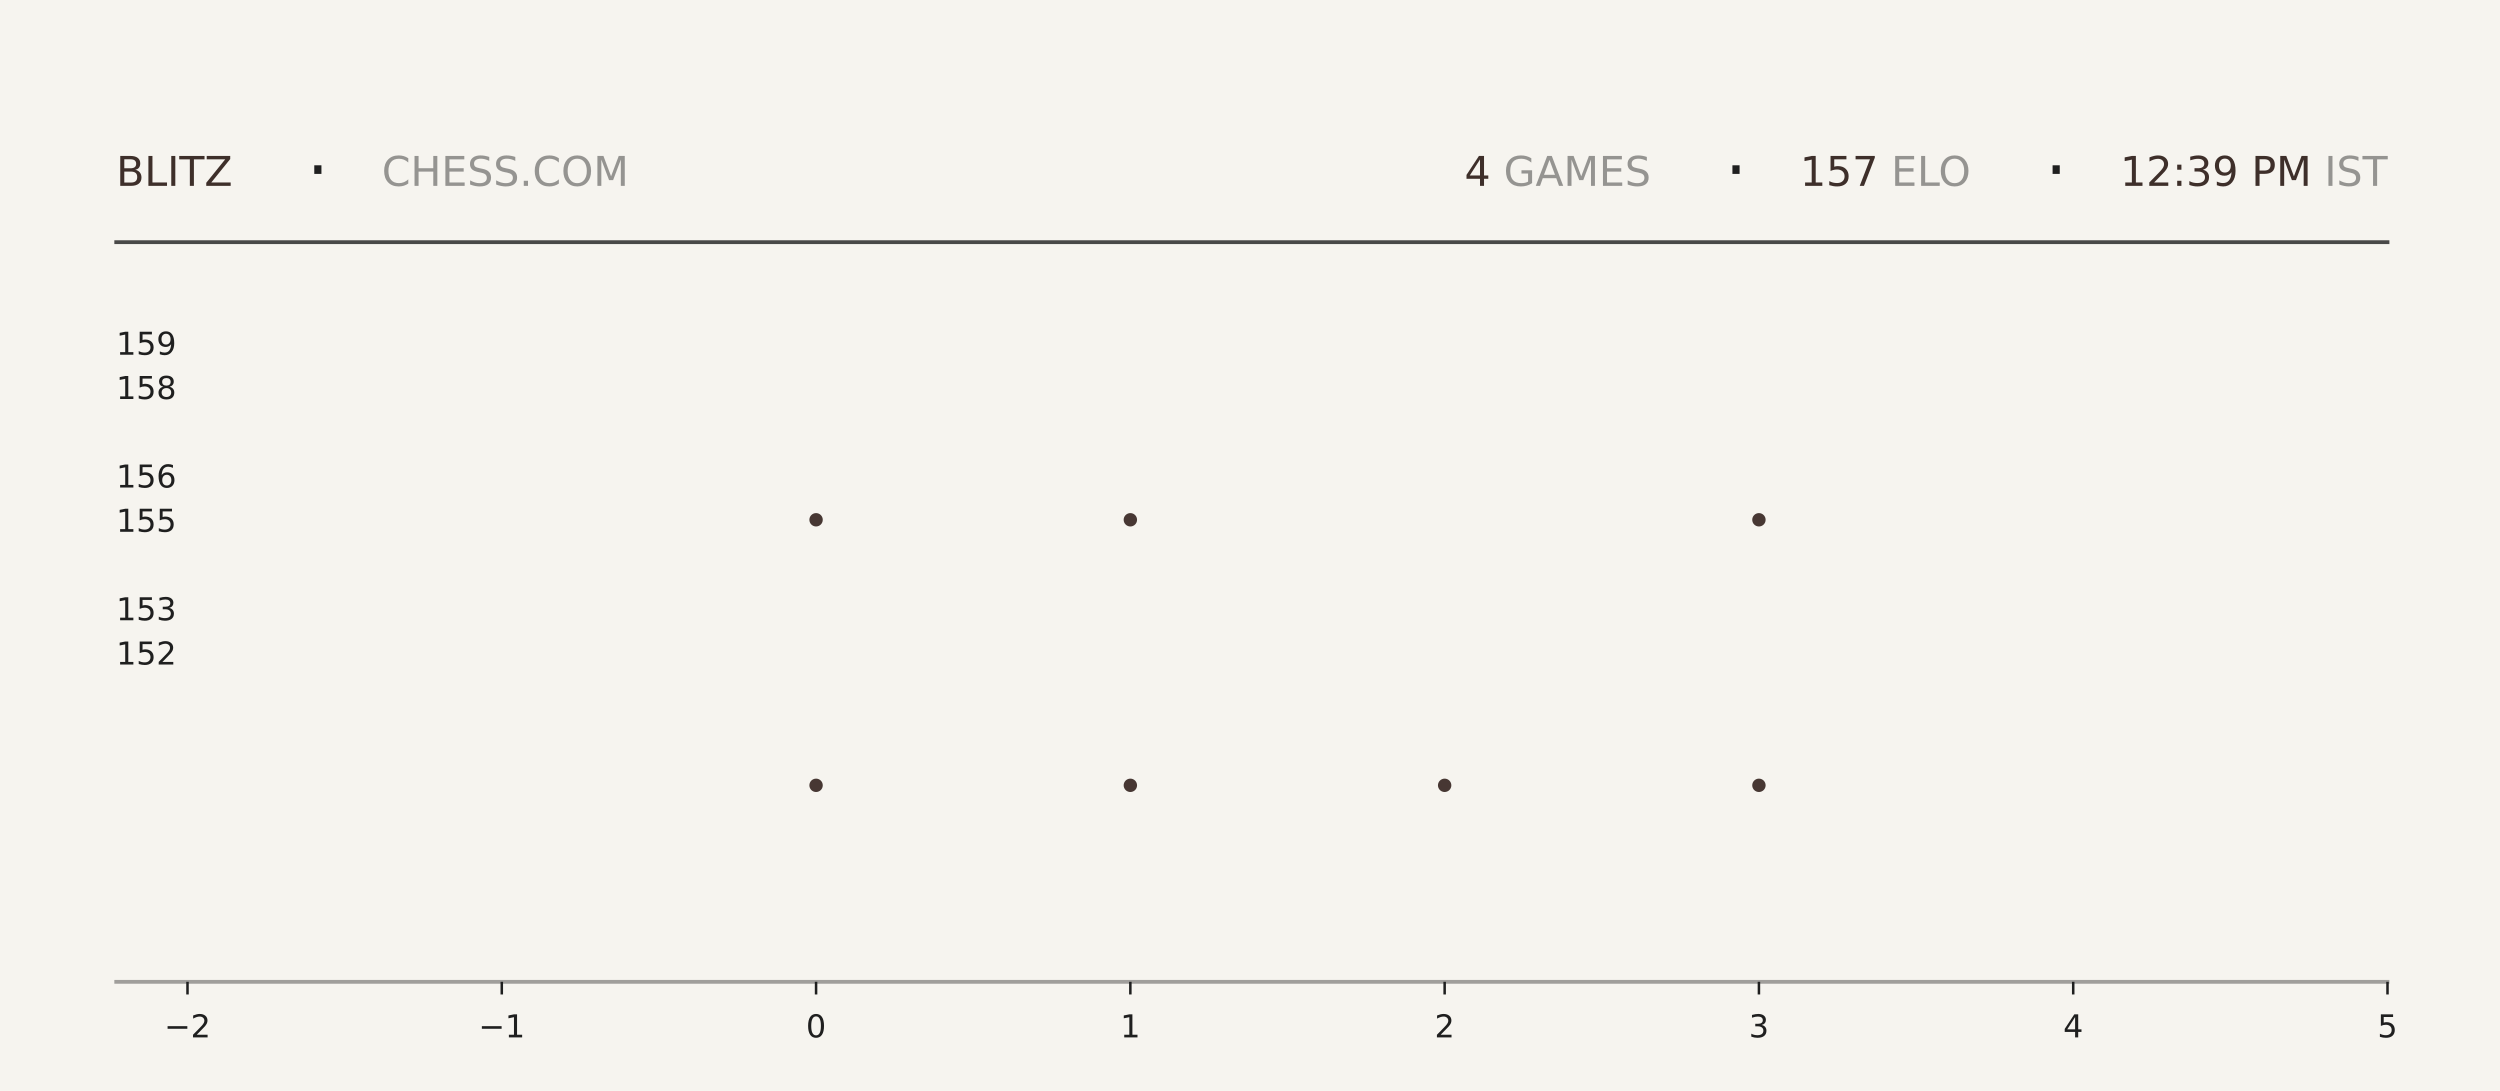
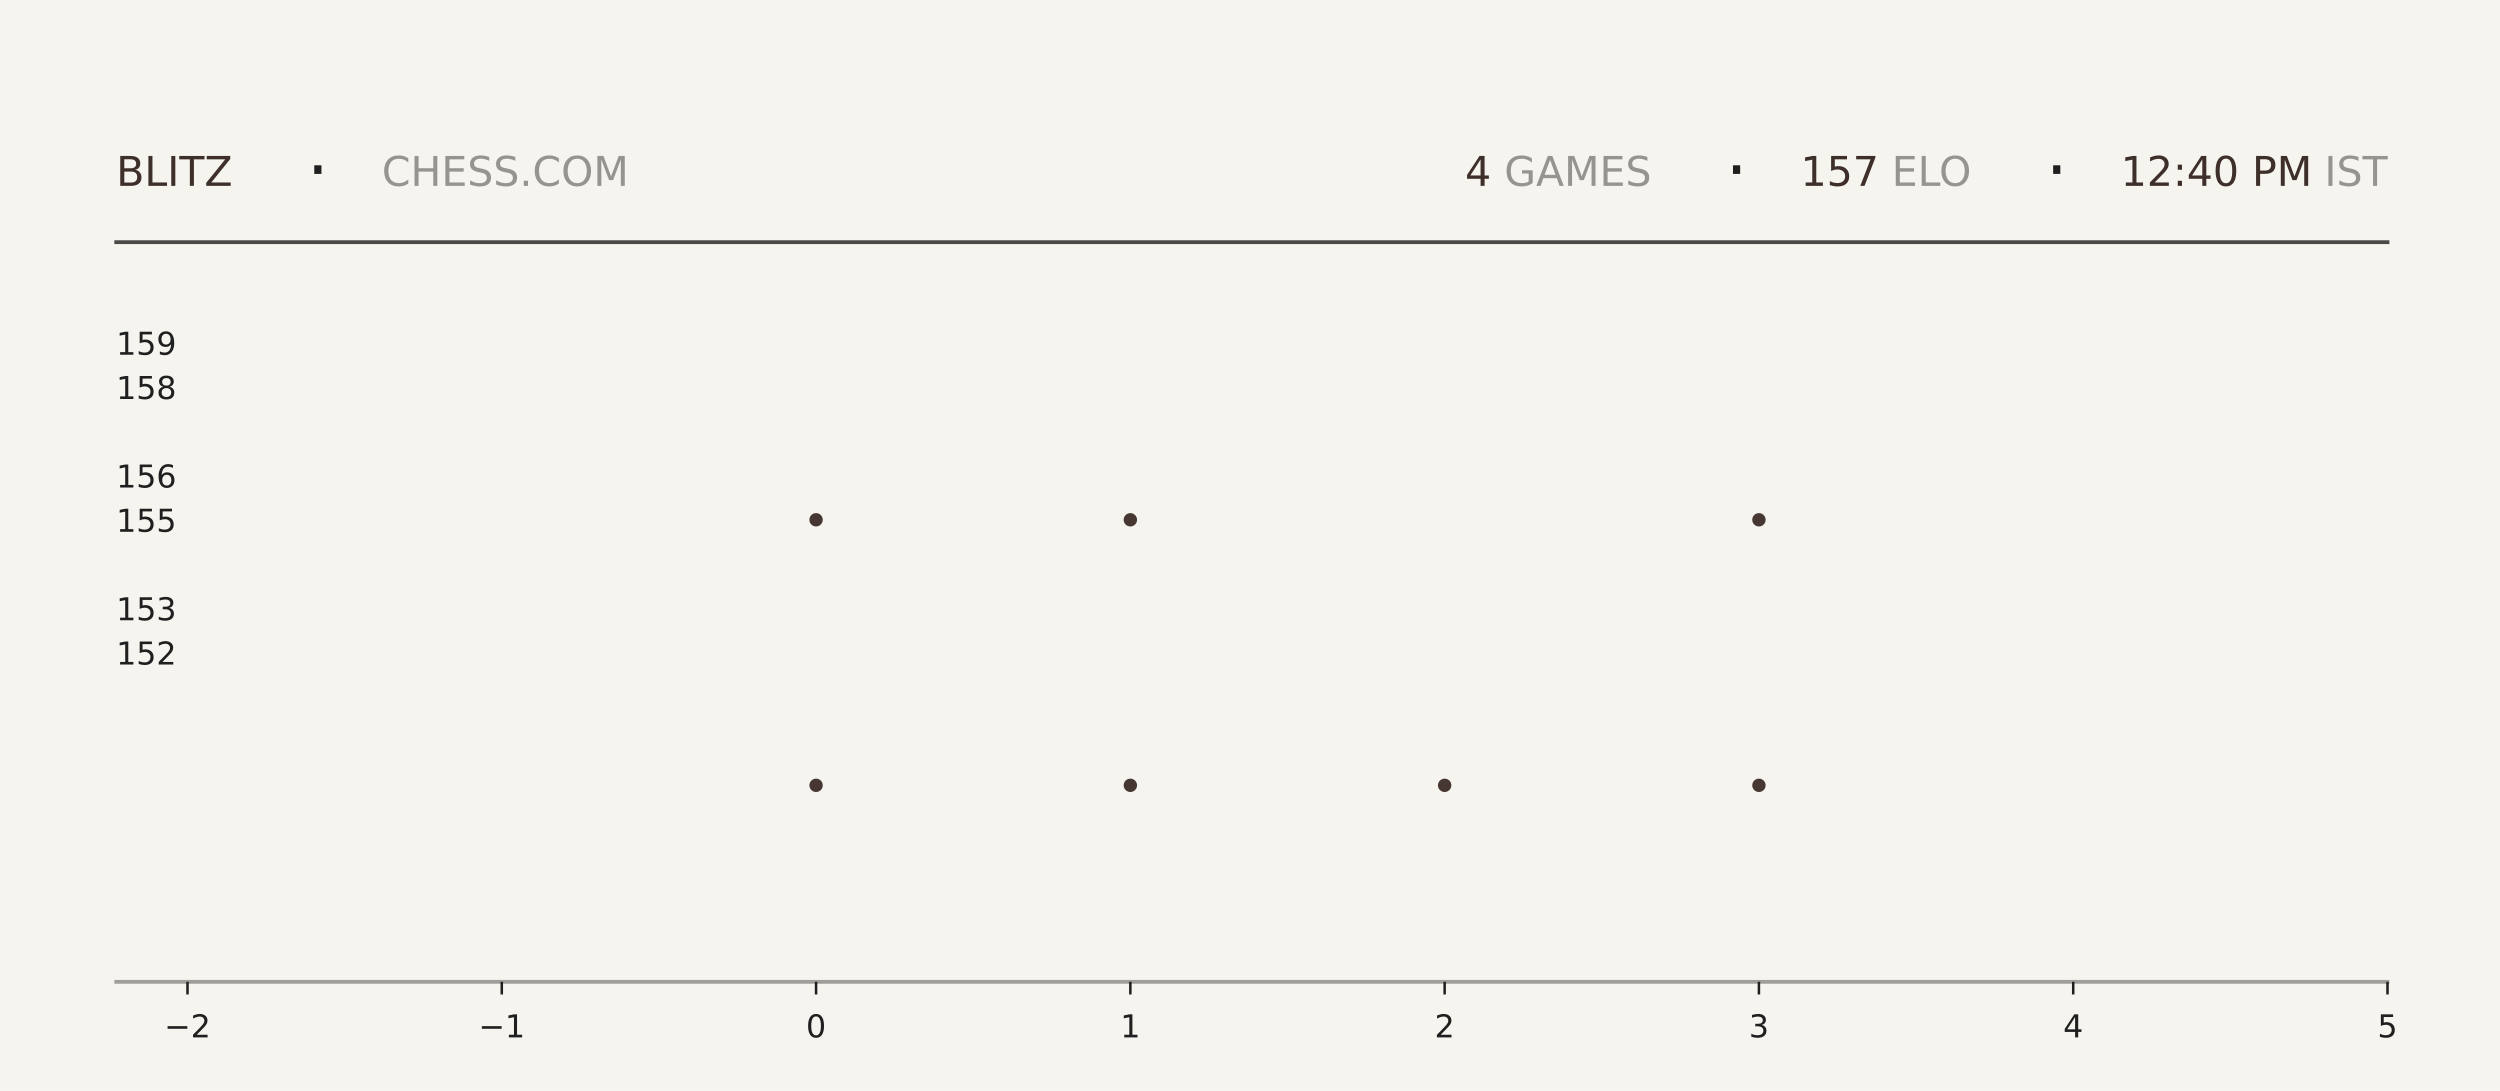
<svg xmlns="http://www.w3.org/2000/svg" xmlns:xlink="http://www.w3.org/1999/xlink" width="792pt" height="345.6pt" viewBox="0 0 792 345.6" version="1.1">
  <defs>
    <style type="text/css">*{stroke-linejoin: round; stroke-linecap: butt}</style>
  </defs>
  <g id="figure_1">
    <g id="patch_1">
      <path d="M 0 345.6  L 792 345.6  L 792 0  L 0 0  z " style="fill: #f6f4ef" />
    </g>
    <g id="axes_1">
      <g id="patch_2">
        <path d="M 59.4 311.04  L 756.36 311.04  L 756.36 103.68  L 59.4 103.68  z " style="fill: #f6f4ef" />
      </g>
      <g id="PathCollection_1">
        <defs>
-           <path id="m037ace55b5" d="M 0 2.121  C 0.563 2.121 1.102 1.898 1.5 1.5  C 1.898 1.102 2.121 0.563 2.121 0  C 2.121 -0.563 1.898 -1.102 1.5 -1.5  C 1.102 -1.898 0.563 -2.121 0 -2.121  C -0.563 -2.121 -1.102 -1.898 -1.5 -1.5  C -1.898 -1.102 -2.121 -0.563 -2.121 0  C -2.121 0.563 -1.898 1.102 -1.5 1.5  C -1.102 1.898 -0.563 2.121 0 2.121  z " />
-         </defs>
-         <g clip-path="url(#pa49784d8bc)">
-           <use xlink:href="#m037ace55b5" x="258.531" y="248.79" style="fill: #3e2f2a; fill-opacity: 0.95" />
-           <use xlink:href="#m037ace55b5" x="258.531" y="164.668" style="fill: #3e2f2a; fill-opacity: 0.95" />
+           <path id="ma5137f283d" d="M 0 2.121  C 0.563 2.121 1.102 1.898 1.5 1.5  C 1.898 1.102 2.121 0.563 2.121 0  C 2.121 -0.563 1.898 -1.102 1.5 -1.5  C 1.102 -1.898 0.563 -2.121 0 -2.121  C -0.563 -2.121 -1.102 -1.898 -1.5 -1.5  C -1.898 -1.102 -2.121 -0.563 -2.121 0  C -2.121 0.563 -1.898 1.102 -1.5 1.5  C -1.102 1.898 -0.563 2.121 0 2.121  z " />
+         </defs>
+         <g clip-path="url(#p06c7a53048)">
+           <use xlink:href="#ma5137f283d" x="258.531" y="248.79" style="fill: #3e2f2a; fill-opacity: 0.95" />
+           <use xlink:href="#ma5137f283d" x="258.531" y="164.668" style="fill: #3e2f2a; fill-opacity: 0.95" />
        </g>
      </g>
      <g id="PathCollection_2">
-         <g clip-path="url(#pa49784d8bc)">
-           <use xlink:href="#m037ace55b5" x="358.097" y="248.79" style="fill: #3e2f2a; fill-opacity: 0.95" />
-           <use xlink:href="#m037ace55b5" x="358.097" y="164.668" style="fill: #3e2f2a; fill-opacity: 0.95" />
-           <use xlink:href="#m037ace55b5" x="358.097" y="80.547" style="fill: #3e2f2a; fill-opacity: 0.95" />
+         <g clip-path="url(#p06c7a53048)">
+           <use xlink:href="#ma5137f283d" x="358.097" y="248.79" style="fill: #3e2f2a; fill-opacity: 0.95" />
+           <use xlink:href="#ma5137f283d" x="358.097" y="164.668" style="fill: #3e2f2a; fill-opacity: 0.95" />
+           <use xlink:href="#ma5137f283d" x="358.097" y="80.547" style="fill: #3e2f2a; fill-opacity: 0.95" />
        </g>
      </g>
      <g id="PathCollection_3">
-         <g clip-path="url(#pa49784d8bc)">
-           <use xlink:href="#m037ace55b5" x="457.663" y="248.79" style="fill: #3e2f2a; fill-opacity: 0.95" />
+         <g clip-path="url(#p06c7a53048)">
+           <use xlink:href="#ma5137f283d" x="457.663" y="248.79" style="fill: #3e2f2a; fill-opacity: 0.95" />
        </g>
      </g>
      <g id="PathCollection_4">
-         <g clip-path="url(#pa49784d8bc)">
-           <use xlink:href="#m037ace55b5" x="557.229" y="248.79" style="fill: #3e2f2a; fill-opacity: 0.95" />
-           <use xlink:href="#m037ace55b5" x="557.229" y="164.668" style="fill: #3e2f2a; fill-opacity: 0.95" />
-           <use xlink:href="#m037ace55b5" x="557.229" y="80.547" style="fill: #3e2f2a; fill-opacity: 0.95" />
+         <g clip-path="url(#p06c7a53048)">
+           <use xlink:href="#ma5137f283d" x="557.229" y="248.79" style="fill: #3e2f2a; fill-opacity: 0.95" />
+           <use xlink:href="#ma5137f283d" x="557.229" y="164.668" style="fill: #3e2f2a; fill-opacity: 0.95" />
+           <use xlink:href="#ma5137f283d" x="557.229" y="80.547" style="fill: #3e2f2a; fill-opacity: 0.95" />
        </g>
      </g>
      <g id="matplotlib.axis_1">
        <g id="xtick_1">
          <g id="line2d_1">
            <defs>
-               <path id="ma7cad294cf" d="M 0 0  L 0 4  " style="stroke: #1f1f1f; stroke-width: 0.8" />
+               <path id="m3cc05ec60d" d="M 0 0  L 0 4  " style="stroke: #1f1f1f; stroke-width: 0.8" />
            </defs>
            <g>
-               <use xlink:href="#ma7cad294cf" x="59.4" y="311.04" style="fill: #1f1f1f; stroke: #1f1f1f; stroke-width: 0.8" />
+               <use xlink:href="#m3cc05ec60d" x="59.4" y="311.04" style="fill: #1f1f1f; stroke: #1f1f1f; stroke-width: 0.8" />
            </g>
          </g>
          <g id="text_1">
            <g style="fill: #1f1f1f" transform="translate(52.02891 328.6384) scale(0.1 -0.1)">
              <defs>
                <path id="DejaVuSans-2212" d="M 678 2272  L 4684 2272  L 4684 1741  L 678 1741  L 678 2272  z " transform="scale(0.015625)" />
                <path id="DejaVuSans-32" d="M 1228 531  L 3431 531  L 3431 0  L 469 0  L 469 531  Q 828 903 1448 1529  Q 2069 2156 2228 2338  Q 2531 2678 2651 2914  Q 2772 3150 2772 3378  Q 2772 3750 2511 3984  Q 2250 4219 1831 4219  Q 1534 4219 1204 4116  Q 875 4013 500 3803  L 500 4441  Q 881 4594 1212 4672  Q 1544 4750 1819 4750  Q 2544 4750 2975 4387  Q 3406 4025 3406 3419  Q 3406 3131 3298 2873  Q 3191 2616 2906 2266  Q 2828 2175 2409 1742  Q 1991 1309 1228 531  z " transform="scale(0.015625)" />
              </defs>
              <use xlink:href="#DejaVuSans-2212" />
              <use xlink:href="#DejaVuSans-32" transform="translate(83.78906 0)" />
            </g>
          </g>
        </g>
        <g id="xtick_2">
          <g id="line2d_2">
            <g>
-               <use xlink:href="#ma7cad294cf" x="158.966" y="311.04" style="fill: #1f1f1f; stroke: #1f1f1f; stroke-width: 0.8" />
+               <use xlink:href="#m3cc05ec60d" x="158.966" y="311.04" style="fill: #1f1f1f; stroke: #1f1f1f; stroke-width: 0.8" />
            </g>
          </g>
          <g id="text_2">
            <g style="fill: #1f1f1f" transform="translate(151.5946 328.6384) scale(0.1 -0.1)">
              <defs>
                <path id="DejaVuSans-31" d="M 794 531  L 1825 531  L 1825 4091  L 703 3866  L 703 4441  L 1819 4666  L 2450 4666  L 2450 531  L 3481 531  L 3481 0  L 794 0  L 794 531  z " transform="scale(0.015625)" />
              </defs>
              <use xlink:href="#DejaVuSans-2212" />
              <use xlink:href="#DejaVuSans-31" transform="translate(83.78906 0)" />
            </g>
          </g>
        </g>
        <g id="xtick_3">
          <g id="line2d_3">
            <g>
-               <use xlink:href="#ma7cad294cf" x="258.531" y="311.04" style="fill: #1f1f1f; stroke: #1f1f1f; stroke-width: 0.8" />
+               <use xlink:href="#m3cc05ec60d" x="258.531" y="311.04" style="fill: #1f1f1f; stroke: #1f1f1f; stroke-width: 0.8" />
            </g>
          </g>
          <g id="text_3">
            <g style="fill: #1f1f1f" transform="translate(255.3502 328.6384) scale(0.1 -0.1)">
              <defs>
                <path id="DejaVuSans-30" d="M 2034 4250  Q 1547 4250 1301 3770  Q 1056 3291 1056 2328  Q 1056 1369 1301 889  Q 1547 409 2034 409  Q 2525 409 2770 889  Q 3016 1369 3016 2328  Q 3016 3291 2770 3770  Q 2525 4250 2034 4250  z M 2034 4750  Q 2819 4750 3233 4129  Q 3647 3509 3647 2328  Q 3647 1150 3233 529  Q 2819 -91 2034 -91  Q 1250 -91 836 529  Q 422 1150 422 2328  Q 422 3509 836 4129  Q 1250 4750 2034 4750  z " transform="scale(0.015625)" />
              </defs>
              <use xlink:href="#DejaVuSans-30" />
            </g>
          </g>
        </g>
        <g id="xtick_4">
          <g id="line2d_4">
            <g>
-               <use xlink:href="#ma7cad294cf" x="358.097" y="311.04" style="fill: #1f1f1f; stroke: #1f1f1f; stroke-width: 0.8" />
+               <use xlink:href="#m3cc05ec60d" x="358.097" y="311.04" style="fill: #1f1f1f; stroke: #1f1f1f; stroke-width: 0.8" />
            </g>
          </g>
          <g id="text_4">
            <g style="fill: #1f1f1f" transform="translate(354.9159 328.6384) scale(0.1 -0.1)">
              <use xlink:href="#DejaVuSans-31" />
            </g>
          </g>
        </g>
        <g id="xtick_5">
          <g id="line2d_5">
            <g>
-               <use xlink:href="#ma7cad294cf" x="457.663" y="311.04" style="fill: #1f1f1f; stroke: #1f1f1f; stroke-width: 0.8" />
+               <use xlink:href="#m3cc05ec60d" x="457.663" y="311.04" style="fill: #1f1f1f; stroke: #1f1f1f; stroke-width: 0.8" />
            </g>
          </g>
          <g id="text_5">
            <g style="fill: #1f1f1f" transform="translate(454.4816 328.6384) scale(0.1 -0.1)">
              <use xlink:href="#DejaVuSans-32" />
            </g>
          </g>
        </g>
        <g id="xtick_6">
          <g id="line2d_6">
            <g>
-               <use xlink:href="#ma7cad294cf" x="557.229" y="311.04" style="fill: #1f1f1f; stroke: #1f1f1f; stroke-width: 0.8" />
+               <use xlink:href="#m3cc05ec60d" x="557.229" y="311.04" style="fill: #1f1f1f; stroke: #1f1f1f; stroke-width: 0.8" />
            </g>
          </g>
          <g id="text_6">
            <g style="fill: #1f1f1f" transform="translate(554.0473 328.6384) scale(0.1 -0.1)">
              <defs>
                <path id="DejaVuSans-33" d="M 2597 2516  Q 3050 2419 3304 2112  Q 3559 1806 3559 1356  Q 3559 666 3084 287  Q 2609 -91 1734 -91  Q 1441 -91 1130 -33  Q 819 25 488 141  L 488 750  Q 750 597 1062 519  Q 1375 441 1716 441  Q 2309 441 2620 675  Q 2931 909 2931 1356  Q 2931 1769 2642 2001  Q 2353 2234 1838 2234  L 1294 2234  L 1294 2753  L 1863 2753  Q 2328 2753 2575 2939  Q 2822 3125 2822 3475  Q 2822 3834 2567 4026  Q 2313 4219 1838 4219  Q 1578 4219 1281 4162  Q 984 4106 628 3988  L 628 4550  Q 988 4650 1302 4700  Q 1616 4750 1894 4750  Q 2613 4750 3031 4423  Q 3450 4097 3450 3541  Q 3450 3153 3228 2886  Q 3006 2619 2597 2516  z " transform="scale(0.015625)" />
              </defs>
              <use xlink:href="#DejaVuSans-33" />
            </g>
          </g>
        </g>
        <g id="xtick_7">
          <g id="line2d_7">
            <g>
-               <use xlink:href="#ma7cad294cf" x="656.794" y="311.04" style="fill: #1f1f1f; stroke: #1f1f1f; stroke-width: 0.8" />
+               <use xlink:href="#m3cc05ec60d" x="656.794" y="311.04" style="fill: #1f1f1f; stroke: #1f1f1f; stroke-width: 0.8" />
            </g>
          </g>
          <g id="text_7">
            <g style="fill: #1f1f1f" transform="translate(653.613 328.6384) scale(0.1 -0.1)">
              <defs>
                <path id="DejaVuSans-34" d="M 2419 4116  L 825 1625  L 2419 1625  L 2419 4116  z M 2253 4666  L 3047 4666  L 3047 1625  L 3713 1625  L 3713 1100  L 3047 1100  L 3047 0  L 2419 0  L 2419 1100  L 313 1100  L 313 1709  L 2253 4666  z " transform="scale(0.015625)" />
              </defs>
              <use xlink:href="#DejaVuSans-34" />
            </g>
          </g>
        </g>
        <g id="xtick_8">
          <g id="line2d_8">
            <g>
-               <use xlink:href="#ma7cad294cf" x="756.36" y="311.04" style="fill: #1f1f1f; stroke: #1f1f1f; stroke-width: 0.8" />
+               <use xlink:href="#m3cc05ec60d" x="756.36" y="311.04" style="fill: #1f1f1f; stroke: #1f1f1f; stroke-width: 0.8" />
            </g>
          </g>
          <g id="text_8">
            <g style="fill: #1f1f1f" transform="translate(753.1788 328.6384) scale(0.1 -0.1)">
              <defs>
                <path id="DejaVuSans-35" d="M 691 4666  L 3169 4666  L 3169 4134  L 1269 4134  L 1269 2991  Q 1406 3038 1543 3061  Q 1681 3084 1819 3084  Q 2600 3084 3056 2656  Q 3513 2228 3513 1497  Q 3513 744 3044 326  Q 2575 -91 1722 -91  Q 1428 -91 1123 -41  Q 819 9 494 109  L 494 744  Q 775 591 1075 516  Q 1375 441 1709 441  Q 2250 441 2565 725  Q 2881 1009 2881 1497  Q 2881 1984 2565 2268  Q 2250 2553 1709 2553  Q 1456 2553 1204 2497  Q 953 2441 691 2322  L 691 4666  z " transform="scale(0.015625)" />
              </defs>
              <use xlink:href="#DejaVuSans-35" />
            </g>
          </g>
        </g>
      </g>
      <g id="matplotlib.axis_2">
        <g id="ytick_1">
          <g id="line2d_9" />
          <g id="text_9">
            <g style="fill: #1f1f1f" transform="translate(36.8125 210.5283) scale(0.1 -0.1)">
              <use xlink:href="#DejaVuSans-31" />
              <use xlink:href="#DejaVuSans-35" transform="translate(63.62305 0)" />
              <use xlink:href="#DejaVuSans-32" transform="translate(127.2461 0)" />
            </g>
          </g>
        </g>
        <g id="ytick_2">
          <g id="line2d_10" />
          <g id="text_10">
            <g style="fill: #1f1f1f" transform="translate(36.8125 196.508) scale(0.1 -0.1)">
              <use xlink:href="#DejaVuSans-31" />
              <use xlink:href="#DejaVuSans-35" transform="translate(63.62305 0)" />
              <use xlink:href="#DejaVuSans-33" transform="translate(127.2461 0)" />
            </g>
          </g>
        </g>
        <g id="ytick_3">
          <g id="line2d_11" />
          <g id="text_11">
            <g style="fill: #1f1f1f" transform="translate(36.8125 168.4675) scale(0.1 -0.1)">
              <use xlink:href="#DejaVuSans-31" />
              <use xlink:href="#DejaVuSans-35" transform="translate(63.62305 0)" />
              <use xlink:href="#DejaVuSans-35" transform="translate(127.2461 0)" />
            </g>
          </g>
        </g>
        <g id="ytick_4">
          <g id="line2d_12" />
          <g id="text_12">
            <g style="fill: #1f1f1f" transform="translate(36.8125 154.4472) scale(0.1 -0.1)">
              <defs>
                <path id="DejaVuSans-36" d="M 2113 2584  Q 1688 2584 1439 2293  Q 1191 2003 1191 1497  Q 1191 994 1439 701  Q 1688 409 2113 409  Q 2538 409 2786 701  Q 3034 994 3034 1497  Q 3034 2003 2786 2293  Q 2538 2584 2113 2584  z M 3366 4563  L 3366 3988  Q 3128 4100 2886 4159  Q 2644 4219 2406 4219  Q 1781 4219 1451 3797  Q 1122 3375 1075 2522  Q 1259 2794 1537 2939  Q 1816 3084 2150 3084  Q 2853 3084 3261 2657  Q 3669 2231 3669 1497  Q 3669 778 3244 343  Q 2819 -91 2113 -91  Q 1303 -91 875 529  Q 447 1150 447 2328  Q 447 3434 972 4092  Q 1497 4750 2381 4750  Q 2619 4750 2861 4703  Q 3103 4656 3366 4563  z " transform="scale(0.015625)" />
              </defs>
              <use xlink:href="#DejaVuSans-31" />
              <use xlink:href="#DejaVuSans-35" transform="translate(63.62305 0)" />
              <use xlink:href="#DejaVuSans-36" transform="translate(127.2461 0)" />
            </g>
          </g>
        </g>
        <g id="ytick_5">
          <g id="line2d_13" />
          <g id="text_13">
            <g style="fill: #1f1f1f" transform="translate(36.8125 126.4066) scale(0.1 -0.1)">
              <defs>
                <path id="DejaVuSans-38" d="M 2034 2216  Q 1584 2216 1326 1975  Q 1069 1734 1069 1313  Q 1069 891 1326 650  Q 1584 409 2034 409  Q 2484 409 2743 651  Q 3003 894 3003 1313  Q 3003 1734 2745 1975  Q 2488 2216 2034 2216  z M 1403 2484  Q 997 2584 770 2862  Q 544 3141 544 3541  Q 544 4100 942 4425  Q 1341 4750 2034 4750  Q 2731 4750 3128 4425  Q 3525 4100 3525 3541  Q 3525 3141 3298 2862  Q 3072 2584 2669 2484  Q 3125 2378 3379 2068  Q 3634 1759 3634 1313  Q 3634 634 3220 271  Q 2806 -91 2034 -91  Q 1263 -91 848 271  Q 434 634 434 1313  Q 434 1759 690 2068  Q 947 2378 1403 2484  z M 1172 3481  Q 1172 3119 1398 2916  Q 1625 2713 2034 2713  Q 2441 2713 2670 2916  Q 2900 3119 2900 3481  Q 2900 3844 2670 4047  Q 2441 4250 2034 4250  Q 1625 4250 1398 4047  Q 1172 3844 1172 3481  z " transform="scale(0.015625)" />
              </defs>
              <use xlink:href="#DejaVuSans-31" />
              <use xlink:href="#DejaVuSans-35" transform="translate(63.62305 0)" />
              <use xlink:href="#DejaVuSans-38" transform="translate(127.2461 0)" />
            </g>
          </g>
        </g>
        <g id="ytick_6">
          <g id="line2d_14" />
          <g id="text_14">
            <g style="fill: #1f1f1f" transform="translate(36.8125 112.3863) scale(0.1 -0.1)">
              <defs>
                <path id="DejaVuSans-39" d="M 703 97  L 703 672  Q 941 559 1184 500  Q 1428 441 1663 441  Q 2288 441 2617 861  Q 2947 1281 2994 2138  Q 2813 1869 2534 1725  Q 2256 1581 1919 1581  Q 1219 1581 811 2004  Q 403 2428 403 3163  Q 403 3881 828 4315  Q 1253 4750 1959 4750  Q 2769 4750 3195 4129  Q 3622 3509 3622 2328  Q 3622 1225 3098 567  Q 2575 -91 1691 -91  Q 1453 -91 1209 -44  Q 966 3 703 97  z M 1959 2075  Q 2384 2075 2632 2365  Q 2881 2656 2881 3163  Q 2881 3666 2632 3958  Q 2384 4250 1959 4250  Q 1534 4250 1286 3958  Q 1038 3666 1038 3163  Q 1038 2656 1286 2365  Q 1534 2075 1959 2075  z " transform="scale(0.015625)" />
              </defs>
              <use xlink:href="#DejaVuSans-31" />
              <use xlink:href="#DejaVuSans-35" transform="translate(63.62305 0)" />
              <use xlink:href="#DejaVuSans-39" transform="translate(127.2461 0)" />
            </g>
          </g>
        </g>
      </g>
    </g>
    <g id="line2d_15">
      <path d="M 36.82 76.723  L 756.36 76.723  " style="fill: none; stroke: #1f1f1f; stroke-opacity: 0.8; stroke-width: 1.2; stroke-linecap: square" />
    </g>
    <g id="line2d_16">
      <path d="M 36.82 311.04  L 756.36 311.04  " style="fill: none; stroke: #1f1f1f; stroke-opacity: 0.4; stroke-width: 1.2; stroke-linecap: square" />
    </g>
    <g id="text_15">
      <g style="fill: #3e2f2a" transform="translate(36.82 58.88319) scale(0.13 -0.13)">
        <defs>
          <path id="DejaVuSans-42" d="M 1259 2228  L 1259 519  L 2272 519  Q 2781 519 3026 730  Q 3272 941 3272 1375  Q 3272 1813 3026 2020  Q 2781 2228 2272 2228  L 1259 2228  z M 1259 4147  L 1259 2741  L 2194 2741  Q 2656 2741 2882 2914  Q 3109 3088 3109 3444  Q 3109 3797 2882 3972  Q 2656 4147 2194 4147  L 1259 4147  z M 628 4666  L 2241 4666  Q 2963 4666 3353 4366  Q 3744 4066 3744 3513  Q 3744 3084 3544 2831  Q 3344 2578 2956 2516  Q 3422 2416 3680 2098  Q 3938 1781 3938 1306  Q 3938 681 3513 340  Q 3088 0 2303 0  L 628 0  L 628 4666  z " transform="scale(0.015625)" />
          <path id="DejaVuSans-4c" d="M 628 4666  L 1259 4666  L 1259 531  L 3531 531  L 3531 0  L 628 0  L 628 4666  z " transform="scale(0.015625)" />
          <path id="DejaVuSans-49" d="M 628 4666  L 1259 4666  L 1259 0  L 628 0  L 628 4666  z " transform="scale(0.015625)" />
          <path id="DejaVuSans-54" d="M -19 4666  L 3928 4666  L 3928 4134  L 2272 4134  L 2272 0  L 1638 0  L 1638 4134  L -19 4134  L -19 4666  z " transform="scale(0.015625)" />
          <path id="DejaVuSans-5a" d="M 359 4666  L 4025 4666  L 4025 4184  L 1075 531  L 4097 531  L 4097 0  L 288 0  L 288 481  L 3238 4134  L 359 4134  L 359 4666  z " transform="scale(0.015625)" />
        </defs>
        <use xlink:href="#DejaVuSans-42" />
        <use xlink:href="#DejaVuSans-4c" transform="translate(68.60352 0)" />
        <use xlink:href="#DejaVuSans-49" transform="translate(124.3164 0)" />
        <use xlink:href="#DejaVuSans-54" transform="translate(153.8086 0)" />
        <use xlink:href="#DejaVuSans-5a" transform="translate(214.8926 0)" />
      </g>
    </g>
    <g id="text_16">
      <g style="fill: #1f1f1f" transform="translate(97.21 61.36662) scale(0.22 -0.22)">
        <defs>
          <path id="DejaVuSans-b7" d="M 684 2619  L 1344 2619  L 1344 1825  L 684 1825  L 684 2619  z " transform="scale(0.015625)" />
        </defs>
        <use xlink:href="#DejaVuSans-b7" />
      </g>
    </g>
    <g id="text_17">
      <g style="fill: #1f1f1f; opacity: 0.45" transform="translate(120.97 58.88319) scale(0.13 -0.13)">
        <defs>
          <path id="DejaVuSans-43" d="M 4122 4306  L 4122 3641  Q 3803 3938 3442 4084  Q 3081 4231 2675 4231  Q 1875 4231 1450 3742  Q 1025 3253 1025 2328  Q 1025 1406 1450 917  Q 1875 428 2675 428  Q 3081 428 3442 575  Q 3803 722 4122 1019  L 4122 359  Q 3791 134 3420 21  Q 3050 -91 2638 -91  Q 1578 -91 968 557  Q 359 1206 359 2328  Q 359 3453 968 4101  Q 1578 4750 2638 4750  Q 3056 4750 3426 4639  Q 3797 4528 4122 4306  z " transform="scale(0.015625)" />
          <path id="DejaVuSans-48" d="M 628 4666  L 1259 4666  L 1259 2753  L 3553 2753  L 3553 4666  L 4184 4666  L 4184 0  L 3553 0  L 3553 2222  L 1259 2222  L 1259 0  L 628 0  L 628 4666  z " transform="scale(0.015625)" />
          <path id="DejaVuSans-45" d="M 628 4666  L 3578 4666  L 3578 4134  L 1259 4134  L 1259 2753  L 3481 2753  L 3481 2222  L 1259 2222  L 1259 531  L 3634 531  L 3634 0  L 628 0  L 628 4666  z " transform="scale(0.015625)" />
          <path id="DejaVuSans-53" d="M 3425 4513  L 3425 3897  Q 3066 4069 2747 4153  Q 2428 4238 2131 4238  Q 1616 4238 1336 4038  Q 1056 3838 1056 3469  Q 1056 3159 1242 3001  Q 1428 2844 1947 2747  L 2328 2669  Q 3034 2534 3370 2195  Q 3706 1856 3706 1288  Q 3706 609 3251 259  Q 2797 -91 1919 -91  Q 1588 -91 1214 -16  Q 841 59 441 206  L 441 856  Q 825 641 1194 531  Q 1563 422 1919 422  Q 2459 422 2753 634  Q 3047 847 3047 1241  Q 3047 1584 2836 1778  Q 2625 1972 2144 2069  L 1759 2144  Q 1053 2284 737 2584  Q 422 2884 422 3419  Q 422 4038 858 4394  Q 1294 4750 2059 4750  Q 2388 4750 2728 4690  Q 3069 4631 3425 4513  z " transform="scale(0.015625)" />
          <path id="DejaVuSans-2e" d="M 684 794  L 1344 794  L 1344 0  L 684 0  L 684 794  z " transform="scale(0.015625)" />
          <path id="DejaVuSans-4f" d="M 2522 4238  Q 1834 4238 1429 3725  Q 1025 3213 1025 2328  Q 1025 1447 1429 934  Q 1834 422 2522 422  Q 3209 422 3611 934  Q 4013 1447 4013 2328  Q 4013 3213 3611 3725  Q 3209 4238 2522 4238  z M 2522 4750  Q 3503 4750 4090 4092  Q 4678 3434 4678 2328  Q 4678 1225 4090 567  Q 3503 -91 2522 -91  Q 1538 -91 948 565  Q 359 1222 359 2328  Q 359 3434 948 4092  Q 1538 4750 2522 4750  z " transform="scale(0.015625)" />
          <path id="DejaVuSans-4d" d="M 628 4666  L 1569 4666  L 2759 1491  L 3956 4666  L 4897 4666  L 4897 0  L 4281 0  L 4281 4097  L 3078 897  L 2444 897  L 1241 4097  L 1241 0  L 628 0  L 628 4666  z " transform="scale(0.015625)" />
        </defs>
        <use xlink:href="#DejaVuSans-43" />
        <use xlink:href="#DejaVuSans-48" transform="translate(69.82422 0)" />
        <use xlink:href="#DejaVuSans-45" transform="translate(145.0195 0)" />
        <use xlink:href="#DejaVuSans-53" transform="translate(208.2031 0)" />
        <use xlink:href="#DejaVuSans-53" transform="translate(271.6797 0)" />
        <use xlink:href="#DejaVuSans-2e" transform="translate(335.1562 0)" />
        <use xlink:href="#DejaVuSans-43" transform="translate(366.9434 0)" />
        <use xlink:href="#DejaVuSans-4f" transform="translate(436.7676 0)" />
        <use xlink:href="#DejaVuSans-4d" transform="translate(515.4785 0)" />
      </g>
    </g>
    <g id="text_18">
-       <g style="fill: #3e2f2a" transform="translate(463.95 58.88319) scale(0.13 -0.13)">
+       <g style="fill: #3e2f2a" transform="translate(464.13 58.88319) scale(0.13 -0.13)">
        <use xlink:href="#DejaVuSans-34" />
      </g>
    </g>
    <g id="text_19">
-       <g style="fill: #1f1f1f; opacity: 0.45" transform="translate(472.23 58.88319) scale(0.13 -0.13)">
+       <g style="fill: #1f1f1f; opacity: 0.45" transform="translate(472.41 58.88319) scale(0.13 -0.13)">
        <defs>
          <path id="DejaVuSans-20" transform="scale(0.015625)" />
          <path id="DejaVuSans-47" d="M 3809 666  L 3809 1919  L 2778 1919  L 2778 2438  L 4434 2438  L 4434 434  Q 4069 175 3628 42  Q 3188 -91 2688 -91  Q 1594 -91 976 548  Q 359 1188 359 2328  Q 359 3472 976 4111  Q 1594 4750 2688 4750  Q 3144 4750 3555 4637  Q 3966 4525 4313 4306  L 4313 3634  Q 3963 3931 3569 4081  Q 3175 4231 2741 4231  Q 1884 4231 1454 3753  Q 1025 3275 1025 2328  Q 1025 1384 1454 906  Q 1884 428 2741 428  Q 3075 428 3337 486  Q 3600 544 3809 666  z " transform="scale(0.015625)" />
          <path id="DejaVuSans-41" d="M 2188 4044  L 1331 1722  L 3047 1722  L 2188 4044  z M 1831 4666  L 2547 4666  L 4325 0  L 3669 0  L 3244 1197  L 1141 1197  L 716 0  L 50 0  L 1831 4666  z " transform="scale(0.015625)" />
        </defs>
        <use xlink:href="#DejaVuSans-20" />
        <use xlink:href="#DejaVuSans-47" transform="translate(31.78711 0)" />
        <use xlink:href="#DejaVuSans-41" transform="translate(109.2773 0)" />
        <use xlink:href="#DejaVuSans-4d" transform="translate(177.6855 0)" />
        <use xlink:href="#DejaVuSans-45" transform="translate(263.9648 0)" />
        <use xlink:href="#DejaVuSans-53" transform="translate(327.1484 0)" />
      </g>
    </g>
    <g id="text_20">
-       <g style="fill: #1f1f1f" transform="translate(546.48 61.36662) scale(0.22 -0.22)">
+       <g style="fill: #1f1f1f" transform="translate(546.66 61.36662) scale(0.22 -0.22)">
        <use xlink:href="#DejaVuSans-b7" />
      </g>
    </g>
    <g id="text_21">
-       <g style="fill: #3e2f2a" transform="translate(570.24 58.88319) scale(0.13 -0.13)">
+       <g style="fill: #3e2f2a" transform="translate(570.42 58.88319) scale(0.13 -0.13)">
        <defs>
          <path id="DejaVuSans-37" d="M 525 4666  L 3525 4666  L 3525 4397  L 1831 0  L 1172 0  L 2766 4134  L 525 4134  L 525 4666  z " transform="scale(0.015625)" />
        </defs>
        <use xlink:href="#DejaVuSans-31" />
        <use xlink:href="#DejaVuSans-35" transform="translate(63.62305 0)" />
        <use xlink:href="#DejaVuSans-37" transform="translate(127.2461 0)" />
      </g>
    </g>
    <g id="text_22">
-       <g style="fill: #1f1f1f; opacity: 0.45" transform="translate(594.99 58.88319) scale(0.13 -0.13)">
+       <g style="fill: #1f1f1f; opacity: 0.45" transform="translate(595.17 58.88319) scale(0.13 -0.13)">
        <use xlink:href="#DejaVuSans-20" />
        <use xlink:href="#DejaVuSans-45" transform="translate(31.78711 0)" />
        <use xlink:href="#DejaVuSans-4c" transform="translate(94.9707 0)" />
        <use xlink:href="#DejaVuSans-4f" transform="translate(147.0586 0)" />
      </g>
    </g>
    <g id="text_23">
-       <g style="fill: #1f1f1f" transform="translate(647.91 61.36662) scale(0.22 -0.22)">
+       <g style="fill: #1f1f1f" transform="translate(648.09 61.36662) scale(0.22 -0.22)">
        <use xlink:href="#DejaVuSans-b7" />
      </g>
    </g>
    <g id="text_24">
-       <g style="fill: #3e2f2a" transform="translate(671.67 58.88319) scale(0.13 -0.13)">
+       <g style="fill: #3e2f2a" transform="translate(671.85 58.88319) scale(0.13 -0.13)">
        <defs>
          <path id="DejaVuSans-3a" d="M 750 794  L 1409 794  L 1409 0  L 750 0  L 750 794  z M 750 3309  L 1409 3309  L 1409 2516  L 750 2516  L 750 3309  z " transform="scale(0.015625)" />
          <path id="DejaVuSans-50" d="M 1259 4147  L 1259 2394  L 2053 2394  Q 2494 2394 2734 2622  Q 2975 2850 2975 3272  Q 2975 3691 2734 3919  Q 2494 4147 2053 4147  L 1259 4147  z M 628 4666  L 2053 4666  Q 2838 4666 3239 4311  Q 3641 3956 3641 3272  Q 3641 2581 3239 2228  Q 2838 1875 2053 1875  L 1259 1875  L 1259 0  L 628 0  L 628 4666  z " transform="scale(0.015625)" />
        </defs>
        <use xlink:href="#DejaVuSans-31" />
        <use xlink:href="#DejaVuSans-32" transform="translate(63.62305 0)" />
        <use xlink:href="#DejaVuSans-3a" transform="translate(127.2461 0)" />
-         <use xlink:href="#DejaVuSans-33" transform="translate(160.9375 0)" />
-         <use xlink:href="#DejaVuSans-39" transform="translate(224.5605 0)" />
+         <use xlink:href="#DejaVuSans-34" transform="translate(160.9375 0)" />
+         <use xlink:href="#DejaVuSans-30" transform="translate(224.5605 0)" />
        <use xlink:href="#DejaVuSans-20" transform="translate(288.1836 0)" />
        <use xlink:href="#DejaVuSans-50" transform="translate(319.9707 0)" />
        <use xlink:href="#DejaVuSans-4d" transform="translate(380.2734 0)" />
      </g>
    </g>
    <g id="text_25">
      <g style="fill: #1f1f1f; opacity: 0.45" transform="translate(732.24 58.88319) scale(0.13 -0.13)">
        <use xlink:href="#DejaVuSans-20" />
        <use xlink:href="#DejaVuSans-49" transform="translate(31.78711 0)" />
        <use xlink:href="#DejaVuSans-53" transform="translate(61.2793 0)" />
        <use xlink:href="#DejaVuSans-54" transform="translate(124.7559 0)" />
      </g>
    </g>
  </g>
  <defs>
-     <clipPath id="pa49784d8bc">
+     <clipPath id="p06c7a53048">
      <rect x="59.4" y="103.68" width="696.96" height="207.36" />
    </clipPath>
  </defs>
</svg>
